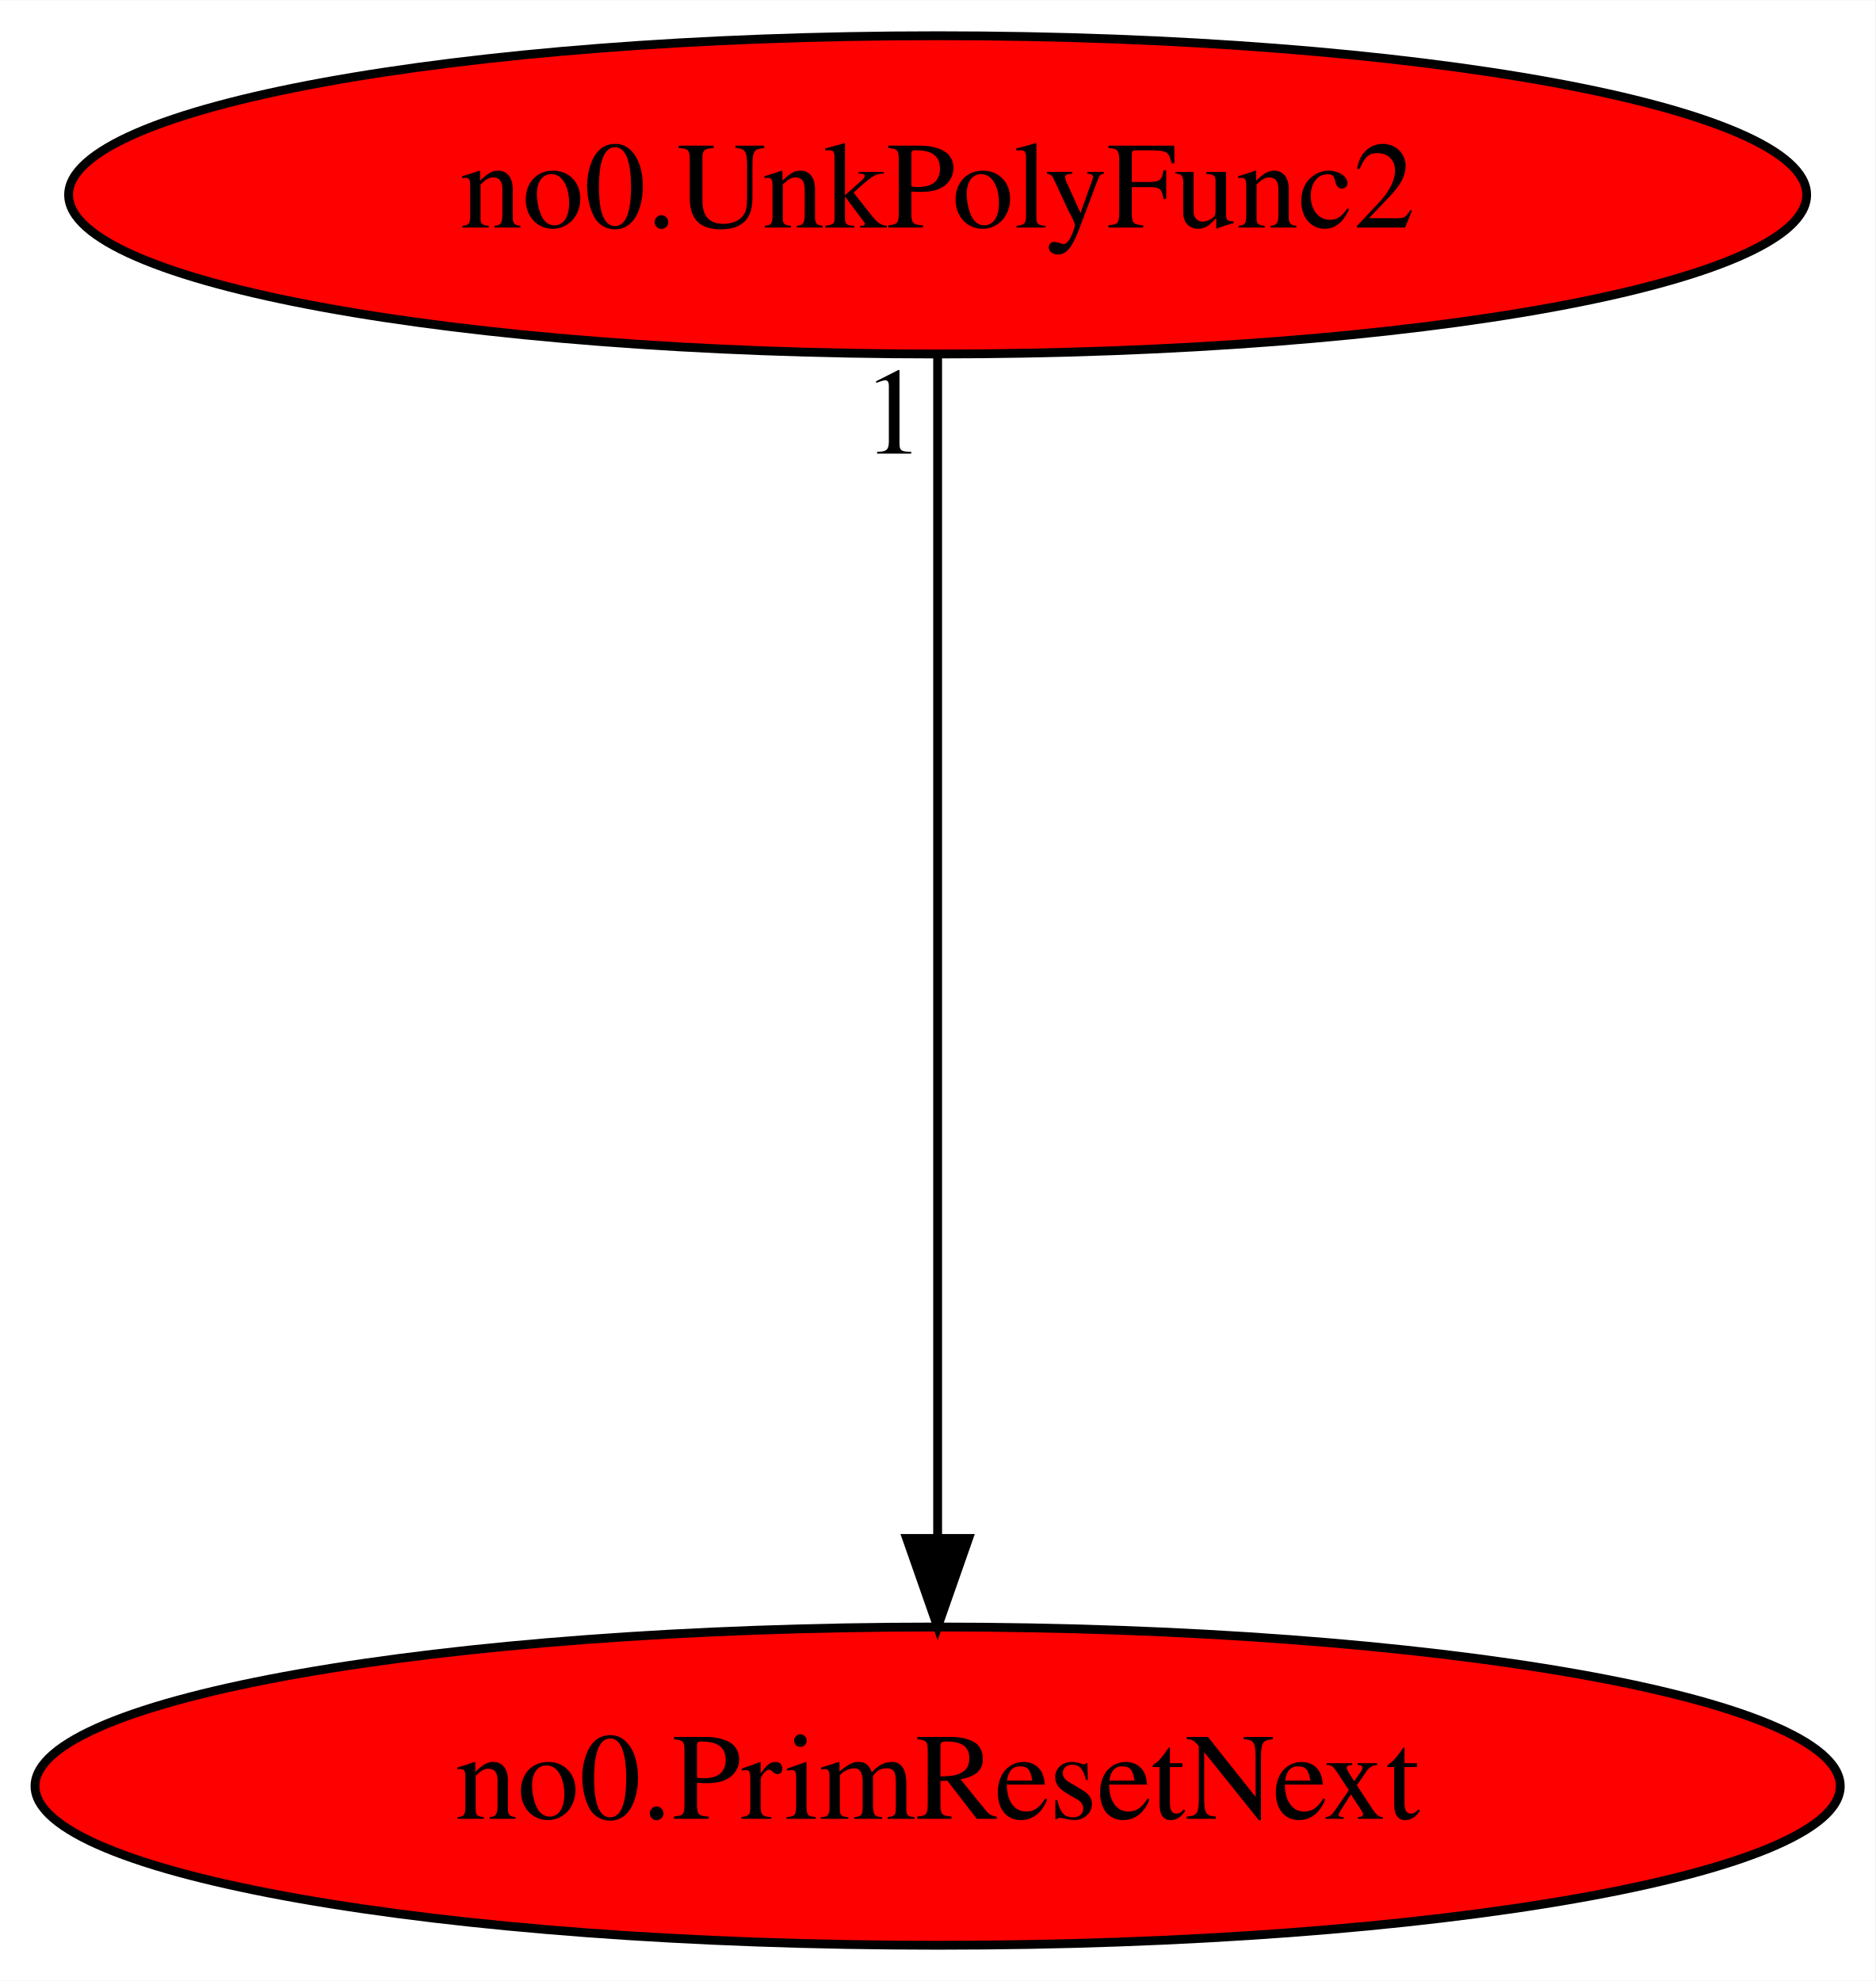
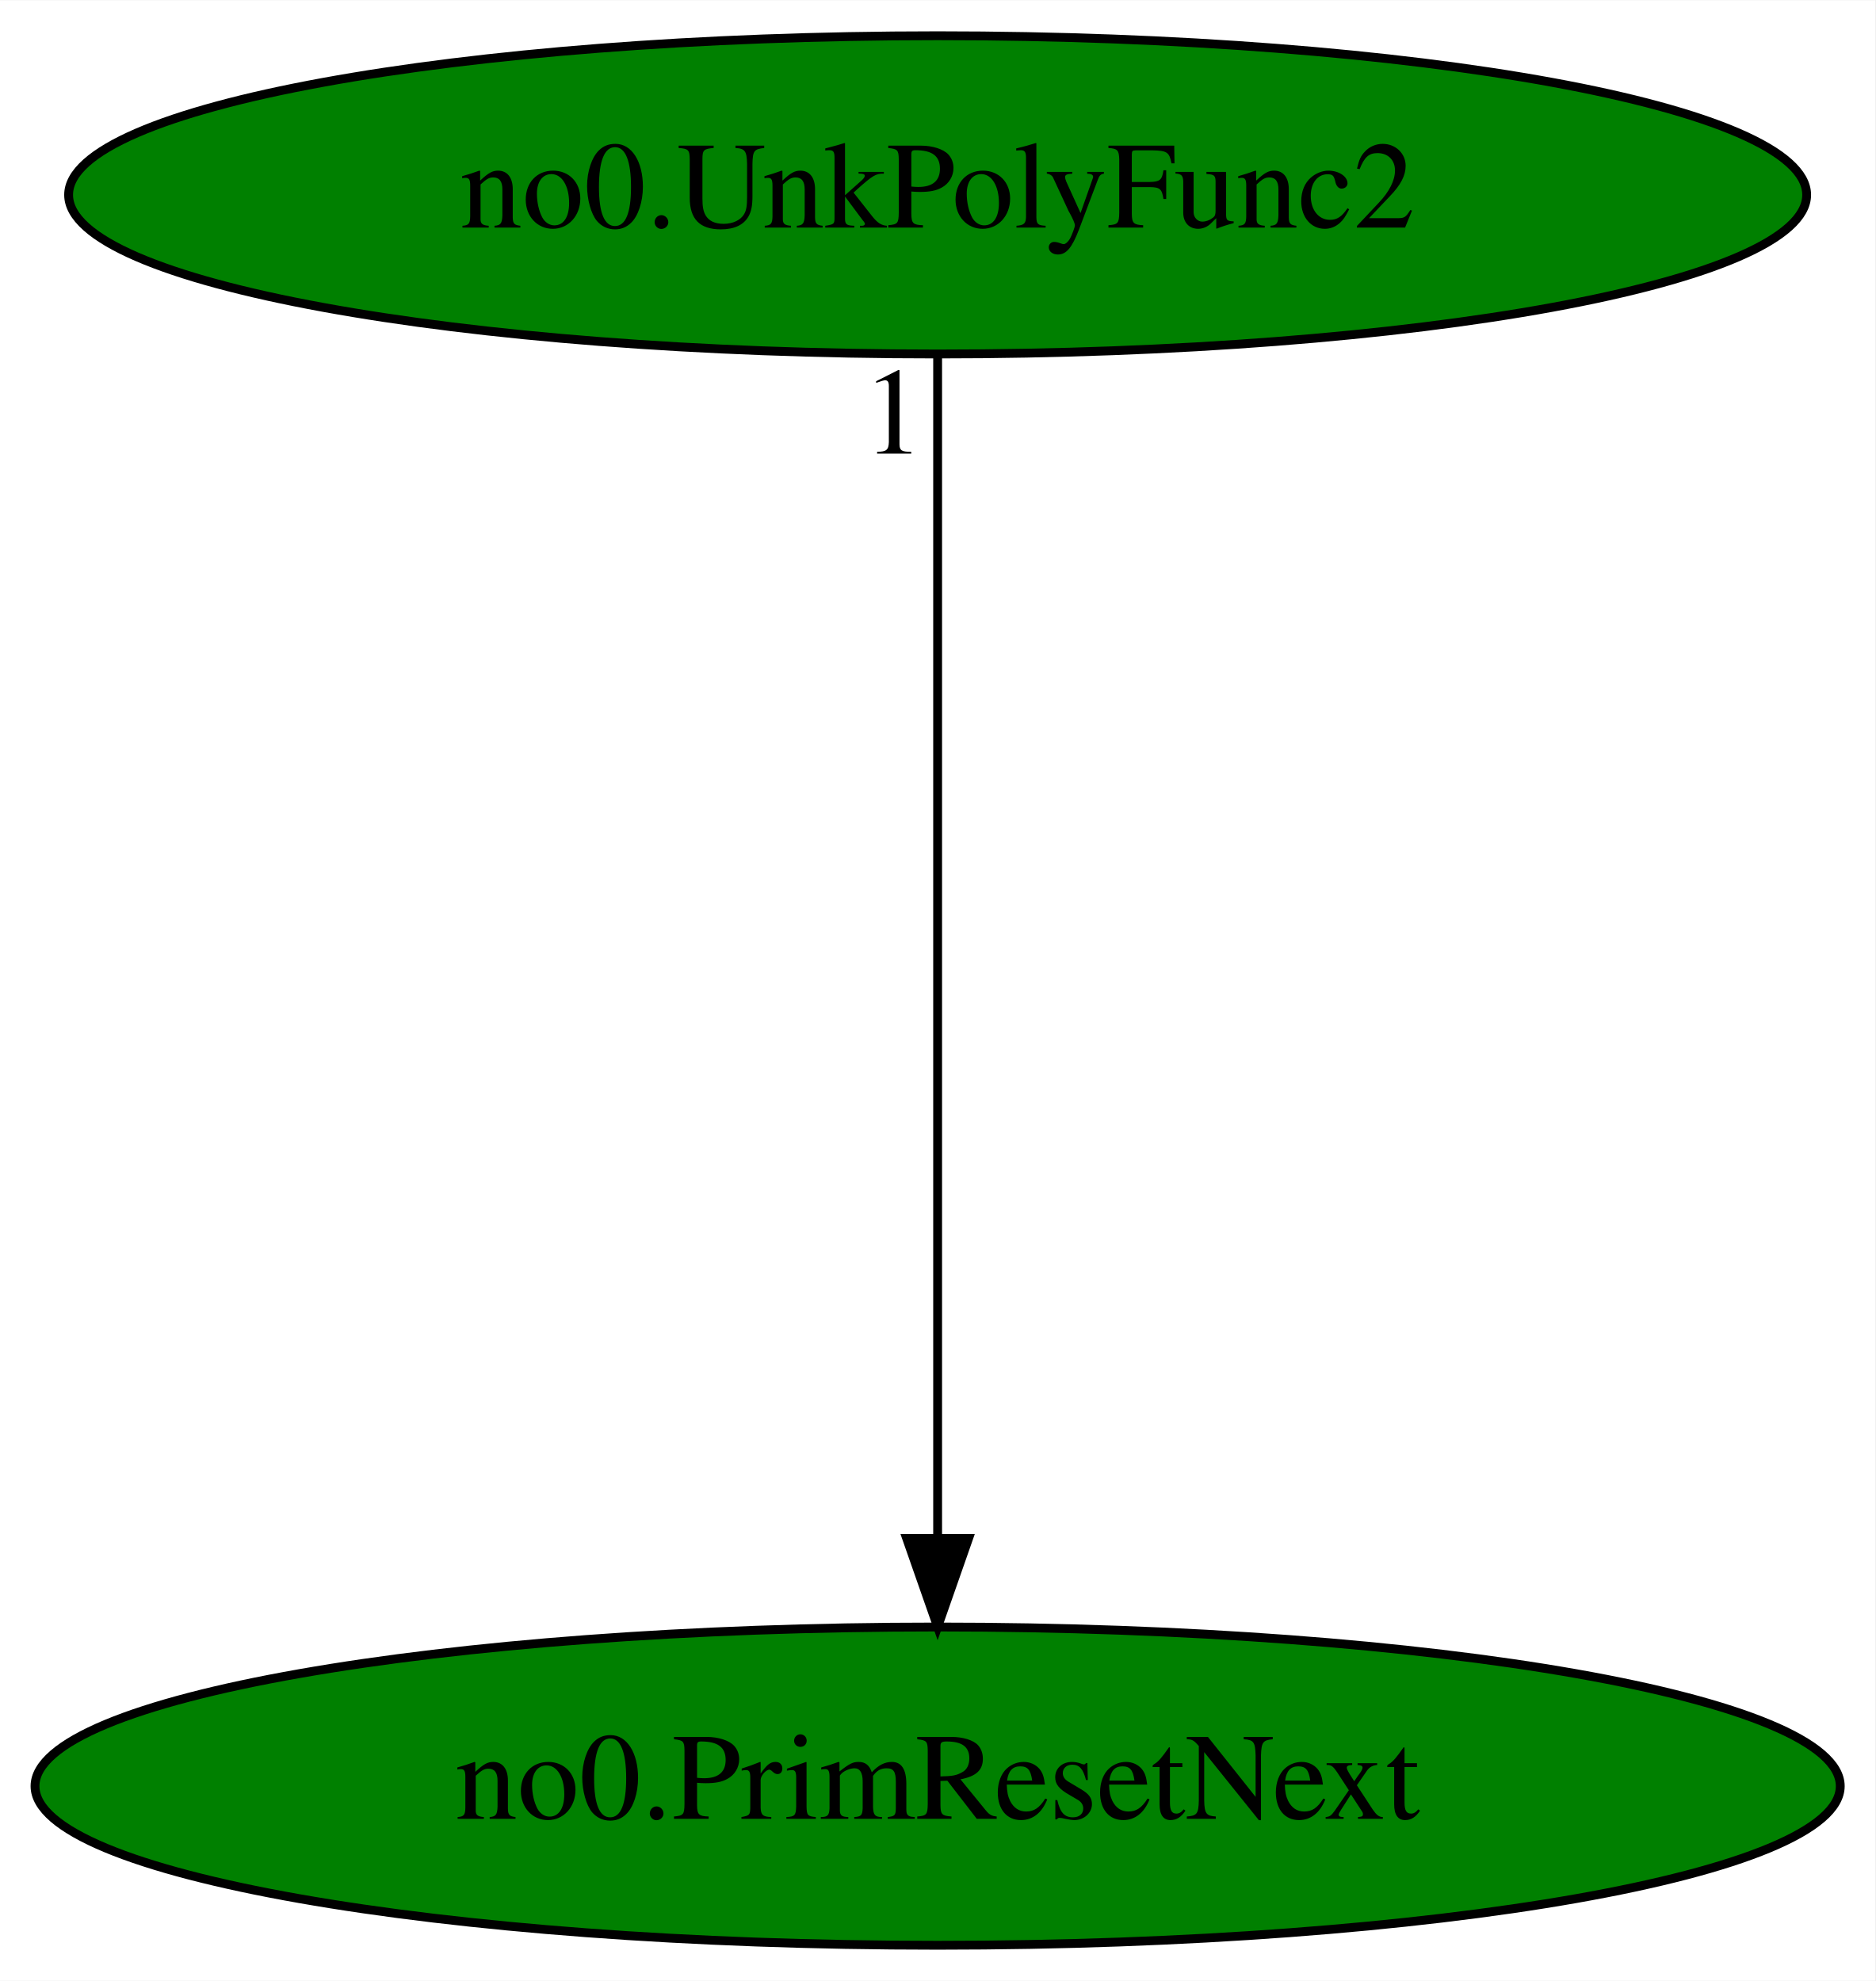
<svg xmlns="http://www.w3.org/2000/svg" xmlns:xlink="http://www.w3.org/1999/xlink" width="212pt" height="224pt" viewBox="0.00 0.00 212.08 224.00">
  <g id="graph0" class="graph" transform="scale(1 1) rotate(0) translate(4 220)">
    <polygon fill="white" stroke="transparent" points="-4,4 -4,-220 208.08,-220 208.08,4 -4,4" />
    <g id="node1" class="node">
-       <ellipse fill="red" stroke="black" cx="102.04" cy="-18" rx="102.08" ry="18" />
+       <ellipse fill="green" stroke="black" cx="102.04" cy="-18" rx="102.08" ry="18" />
      <text text-anchor="middle" x="102.04" y="-14.3" font-family="Times,serif" font-size="14.00">no0.PrimResetNext</text>
    </g>
    <g id="node2" class="node">
      <g id="a_node2">
        <a xlink:href="no0.UnkPolyFunc2.svg" xlink:title="no0.UnkPolyFunc2">
-           <ellipse fill="red" stroke="black" cx="102.04" cy="-198" rx="98.28" ry="18" />
+           <ellipse fill="green" stroke="black" cx="102.04" cy="-198" rx="98.28" ry="18" />
          <text text-anchor="middle" x="102.04" y="-194.3" font-family="Times,serif" font-size="14.00">no0.UnkPolyFunc2</text>
        </a>
      </g>
    </g>
    <g id="edge1" class="edge">
      <path fill="none" stroke="black" d="M102.04,-179.93C102.04,-148.97 102.04,-83.3 102.04,-46.13" />
      <polygon fill="black" stroke="black" points="105.54,-46.02 102.04,-36.02 98.54,-46.02 105.54,-46.02" />
      <text text-anchor="middle" x="97.04" y="-168.73" font-family="Times,serif" font-size="14.00">1</text>
    </g>
  </g>
</svg>
